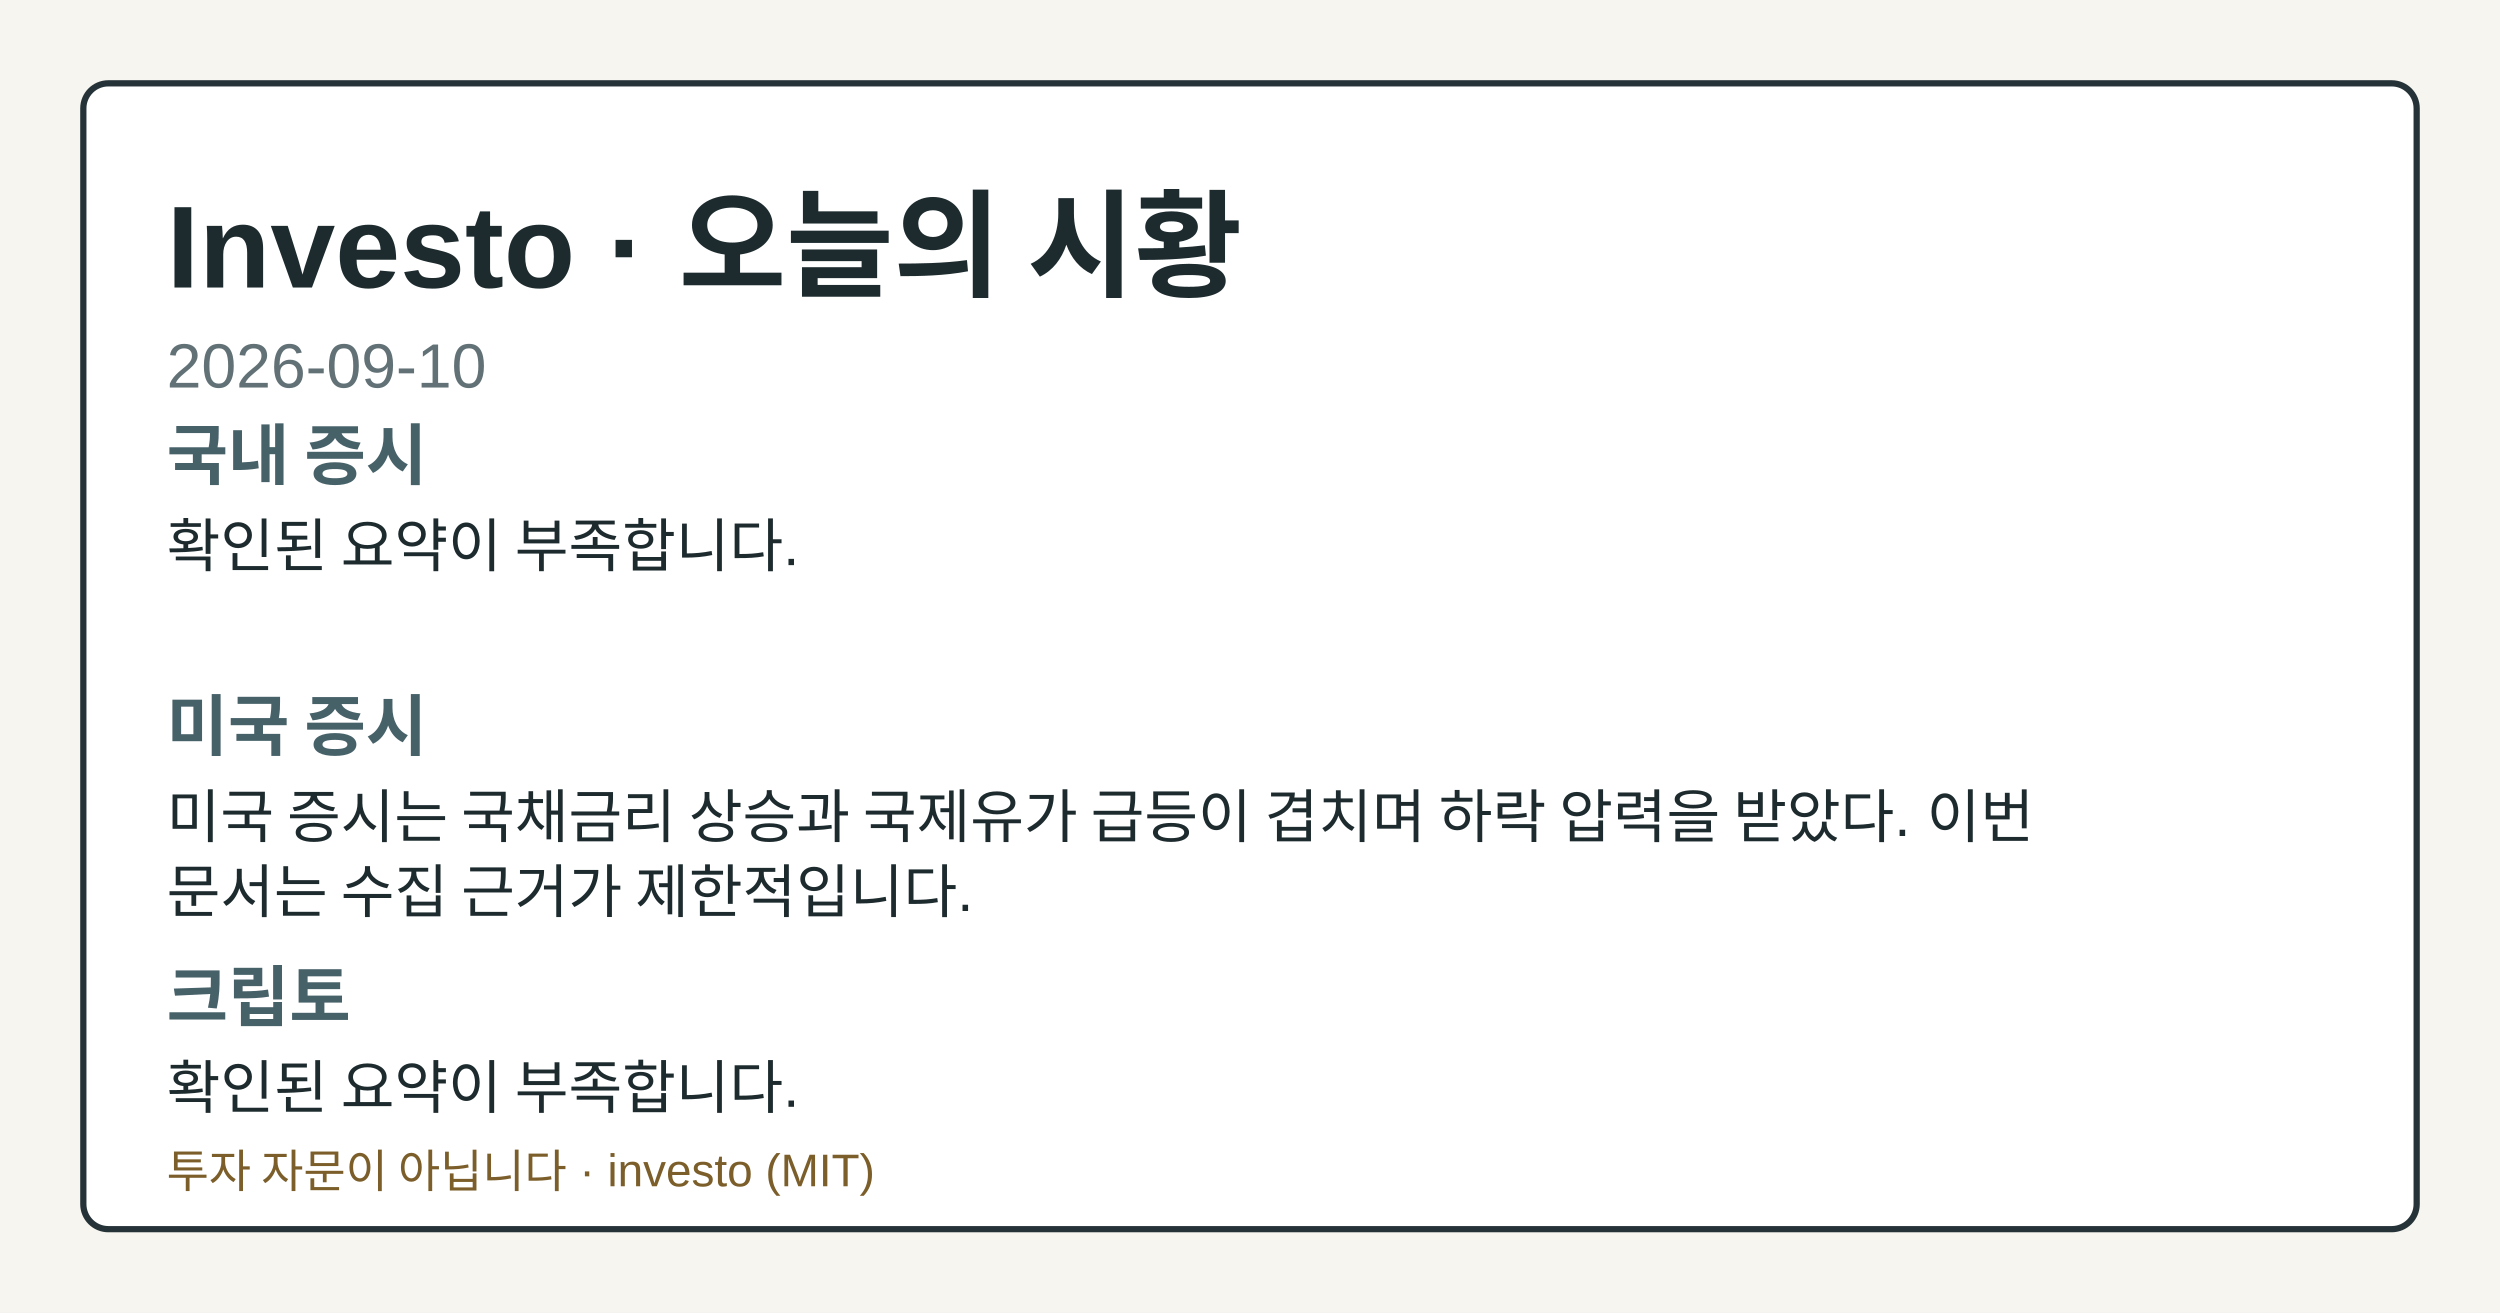
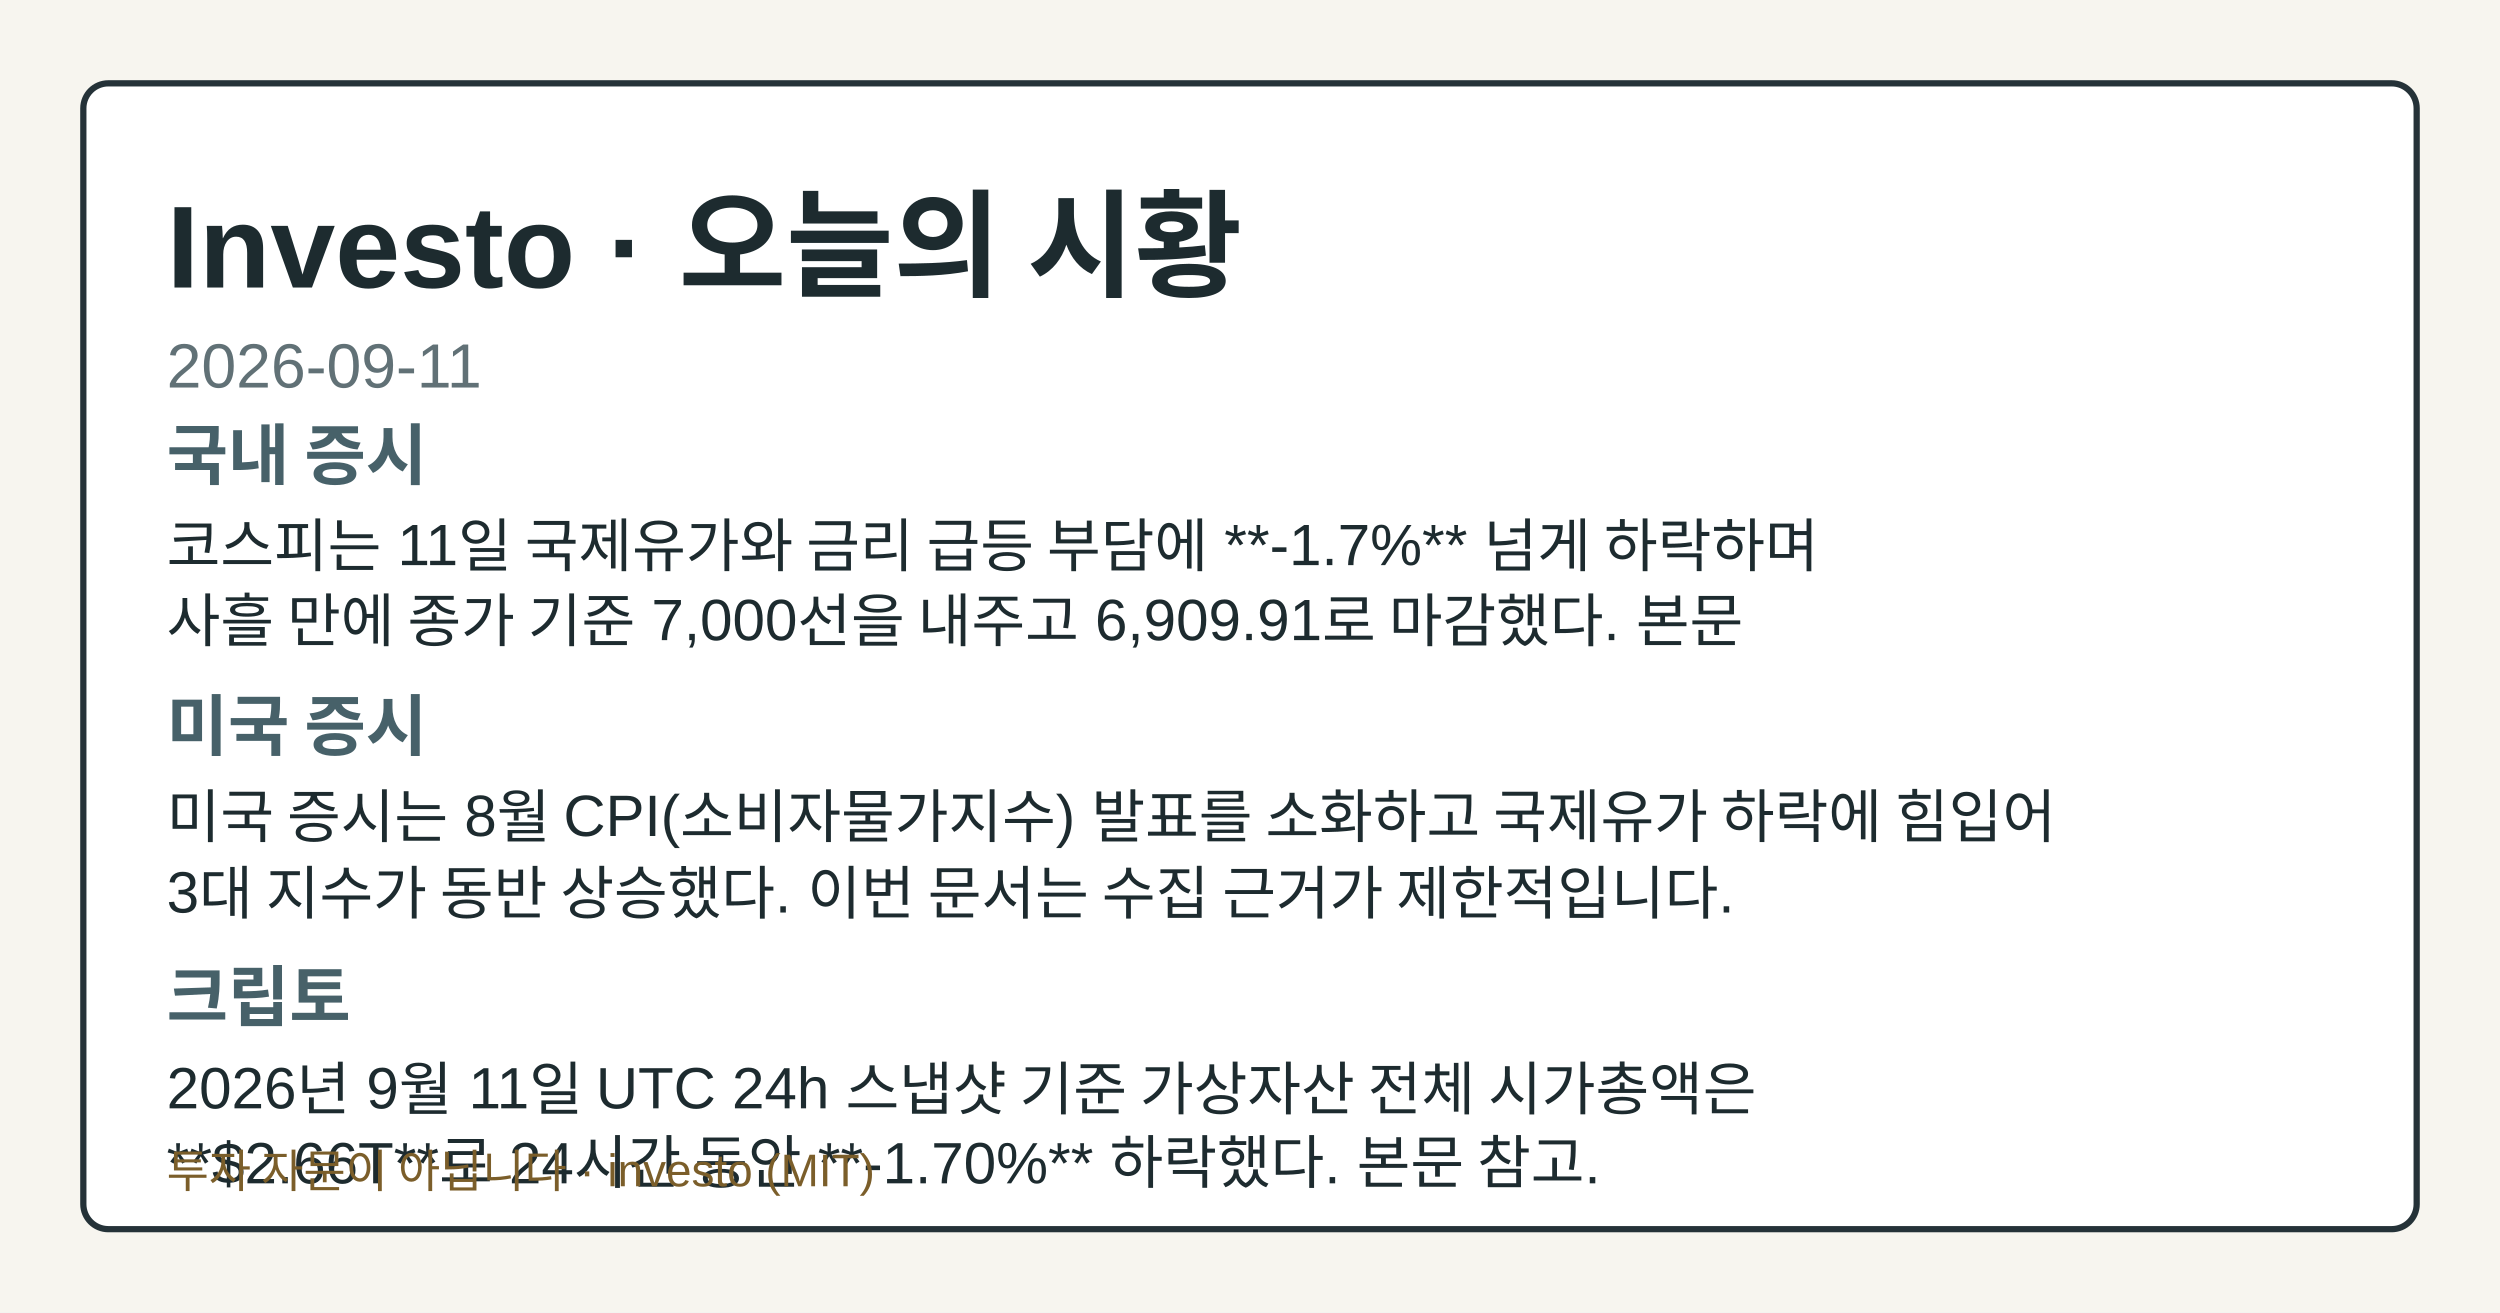
- <svg xmlns="http://www.w3.org/2000/svg" width="1200" height="630" viewBox="0 0 1200 630" role="img" aria-label="Investo 2026-09-10 시황 OG 카드">
+ <svg xmlns="http://www.w3.org/2000/svg" width="1200" height="630" viewBox="0 0 1200 630" role="img" aria-label="Investo 2026-09-11 시황 OG 카드">
  <style>.og-bg{fill:#f7f5ef;}.og-frame{fill:#ffffff;stroke:#253238;}.og-title{fill:#1d2b2f;}.og-subtitle{fill:#617176;}.og-label{fill:#476169;}.og-text{fill:#1d2b2f;}.og-disclaimer{fill:#7b5e2a;}@media (prefers-color-scheme: dark){.og-bg{fill:#0f1417;}.og-frame{fill:#1a2026;stroke:#9fb1ba;}.og-title{fill:#f4f6f8;}.og-subtitle{fill:#bfcdd4;}.og-label{fill:#a8c0c8;}.og-text{fill:#e8eef1;}.og-disclaimer{fill:#e2c489;}}</style>
  <rect class="og-bg" width="1200" height="630" />
  <rect class="og-frame" x="40" y="40" width="1120" height="550" rx="12" stroke-width="3" />
  <text class="og-title" x="80" y="138" font-family="&quot;Noto Sans KR&quot;, Arial, sans-serif" font-size="56" font-weight="700">Investo · 오늘의 시황</text>
-   <text class="og-subtitle" x="80" y="186" font-family="&quot;Noto Sans KR&quot;, Arial, sans-serif" font-size="30">2026-09-10</text>
+   <text class="og-subtitle" x="80" y="186" font-family="&quot;Noto Sans KR&quot;, Arial, sans-serif" font-size="30">2026-09-11</text>
  <text class="og-label" x="80" y="230" font-family="&quot;Noto Sans KR&quot;, Arial, sans-serif" font-size="32" font-weight="700">국내 증시</text>
-   <text class="og-text" x="80" y="272" font-family="&quot;Noto Sans KR&quot;, Arial, sans-serif" font-size="28">확인된 요약이 부족합니다.</text>
+   <text class="og-text" x="80" y="272" font-family="&quot;Noto Sans KR&quot;, Arial, sans-serif" font-size="28">코스피는 11일 국제유가와 금리 급등 부담에 **-1.7%** 넘게 하락하며</text>
+   <text class="og-text" x="80" y="308" font-family="&quot;Noto Sans KR&quot;, Arial, sans-serif" font-size="28">사흘 만에 종가 기준 7,000선을 내주고 6,909.91로 마감했다. 본문</text>
  <text class="og-label" x="80" y="360" font-family="&quot;Noto Sans KR&quot;, Arial, sans-serif" font-size="32" font-weight="700">미국 증시</text>
-   <text class="og-text" x="80" y="402" font-family="&quot;Noto Sans KR&quot;, Arial, sans-serif" font-size="28">미국 증시는 국채금리 상승과 국제유가 급등이 겹치며 하락 압력을 받았다. 이번</text>
-   <text class="og-text" x="80" y="438" font-family="&quot;Noto Sans KR&quot;, Arial, sans-serif" font-size="28">문서는 수집 근거가 제한적입니다.</text>
+   <text class="og-text" x="80" y="402" font-family="&quot;Noto Sans KR&quot;, Arial, sans-serif" font-size="28">미국 증시는 8월 CPI(소비자물가지수) 발표를 소화하고 국제유가 하락에 힘입어</text>
+   <text class="og-text" x="80" y="438" font-family="&quot;Noto Sans KR&quot;, Arial, sans-serif" font-size="28">3대 지수가 동반 상승했다. 이번 문서는 수집 근거가 제한적입니다.</text>
  <text class="og-label" x="80" y="490" font-family="&quot;Noto Sans KR&quot;, Arial, sans-serif" font-size="32" font-weight="700">크립토</text>
-   <text class="og-text" x="80" y="532" font-family="&quot;Noto Sans KR&quot;, Arial, sans-serif" font-size="28">확인된 요약이 부족합니다.</text>
+   <text class="og-text" x="80" y="532" font-family="&quot;Noto Sans KR&quot;, Arial, sans-serif" font-size="28">2026년 9월 11일 UTC 24h 스냅샷 기준 가상자산 전체 시가총액은</text>
+   <text class="og-text" x="80" y="568" font-family="&quot;Noto Sans KR&quot;, Arial, sans-serif" font-size="28">**$2.66T**로 24시간 동안 **-1.70%** 하락했다. 본문 참고.</text>
  <text class="og-disclaimer" x="80" y="570" font-family="&quot;Noto Sans KR&quot;, Arial, sans-serif" font-size="22">투자 자문이 아닙니다 · investo (MIT)</text>
</svg>
